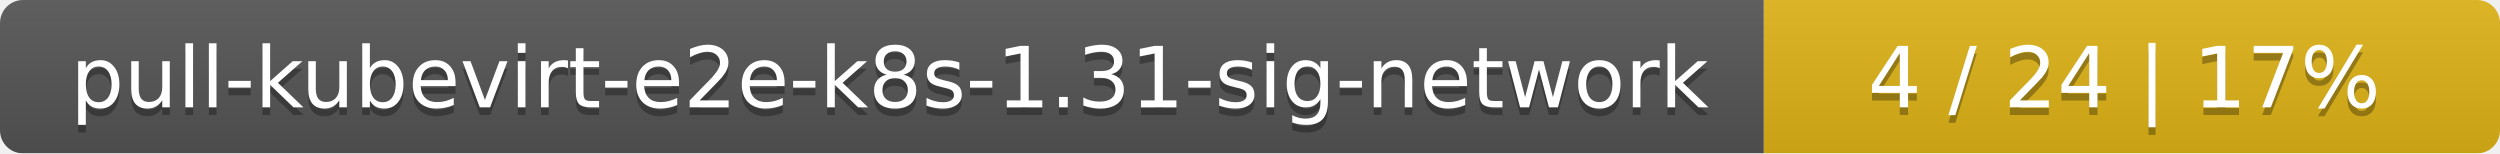
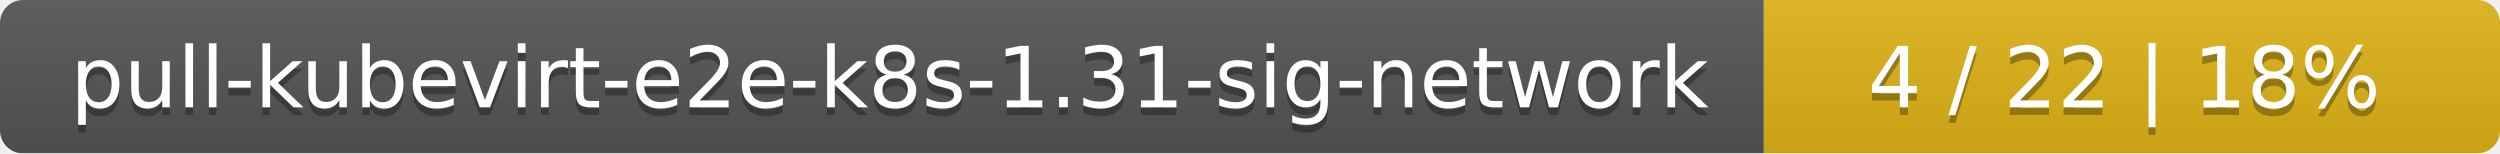
<svg xmlns="http://www.w3.org/2000/svg" width="326" height="20">
  <linearGradient id="smooth" x2="0" y2="100%">
    <stop offset="0" stop-color="#bbb" stop-opacity=".1" />
    <stop offset="1" stop-opacity=".1" />
  </linearGradient>
  <mask id="round">
    <rect width="326" height="20" rx="3" fill="#fff" />
  </mask>
  <g mask="url(#round)">
    <rect width="230" height="20" fill="#555" />
    <rect x="230" width="96" height="20" fill="#dfb317" />
    <rect width="326" height="20" fill="url(#smooth)" />
  </g>
  <g fill="#fff" text-anchor="middle" font-family="DejaVu Sans,Verdana,Geneva,sans-serif" font-size="11">
    <text x="116" y="15" fill="#010101" fill-opacity=".3">pull-kubevirt-e2e-k8s-1.31-sig-network</text>
    <text x="116" y="14">pull-kubevirt-e2e-k8s-1.31-sig-network</text>
-     <text x="277" y="15" fill="#010101" fill-opacity=".3">4 / 24    |    17%</text>
-     <text x="277" y="14">4 / 24    |    17%</text>
+     <text x="277" y="15" fill="#010101" fill-opacity=".3">4 / 22    |    18%</text>
+     <text x="277" y="14">4 / 22    |    18%</text>
  </g>
</svg>
